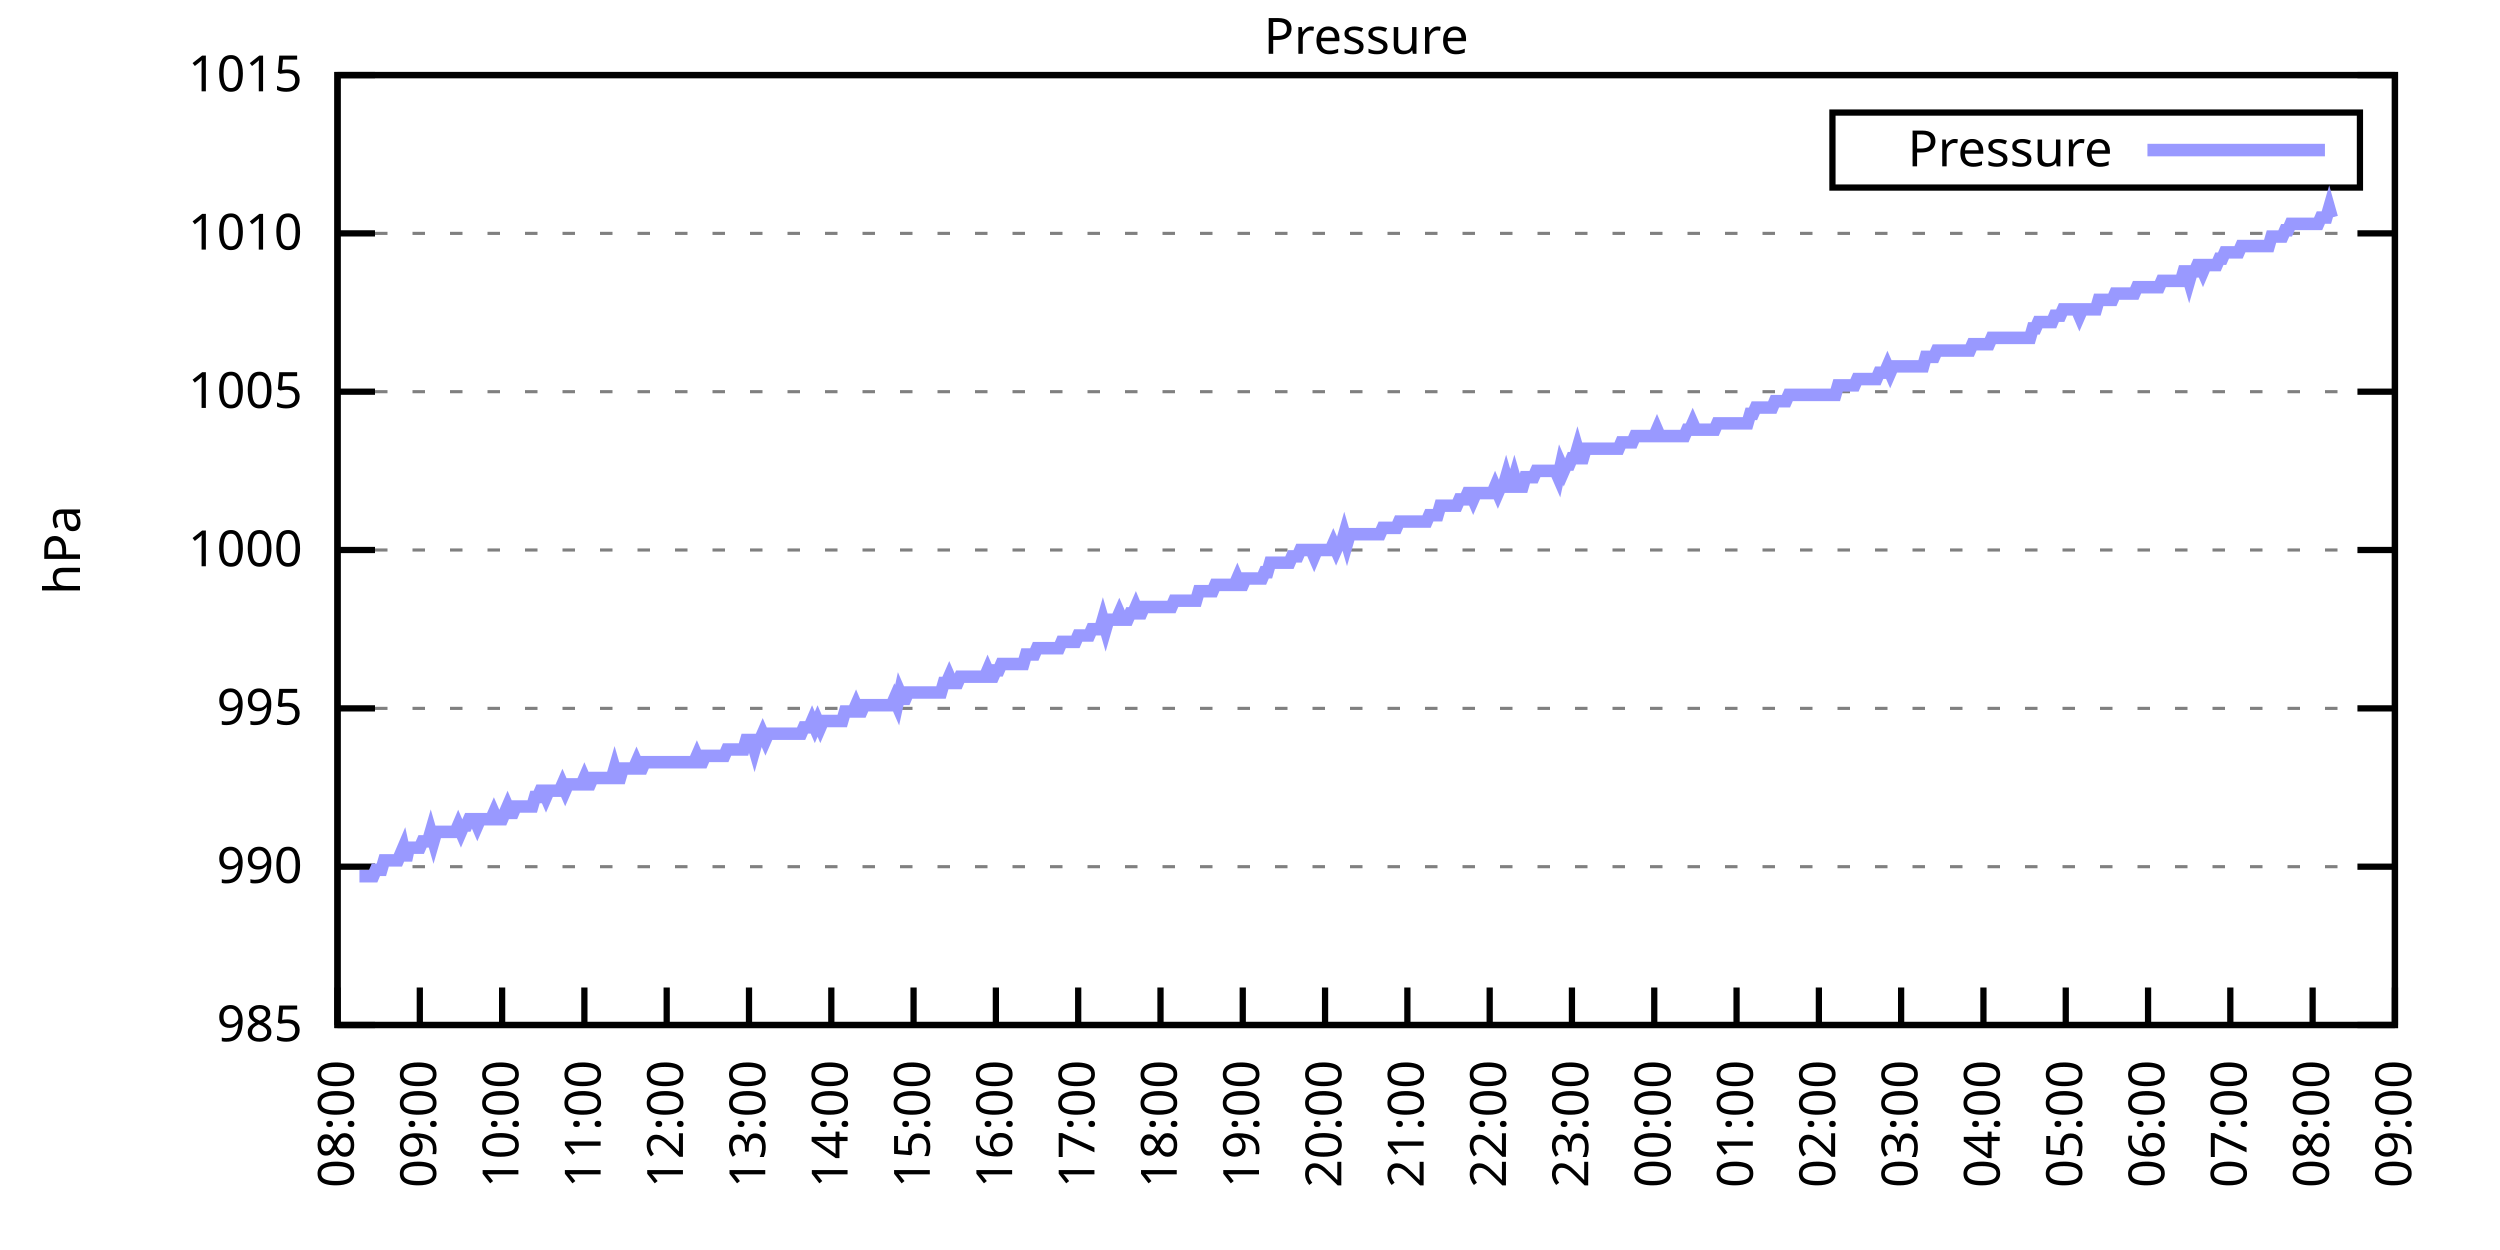
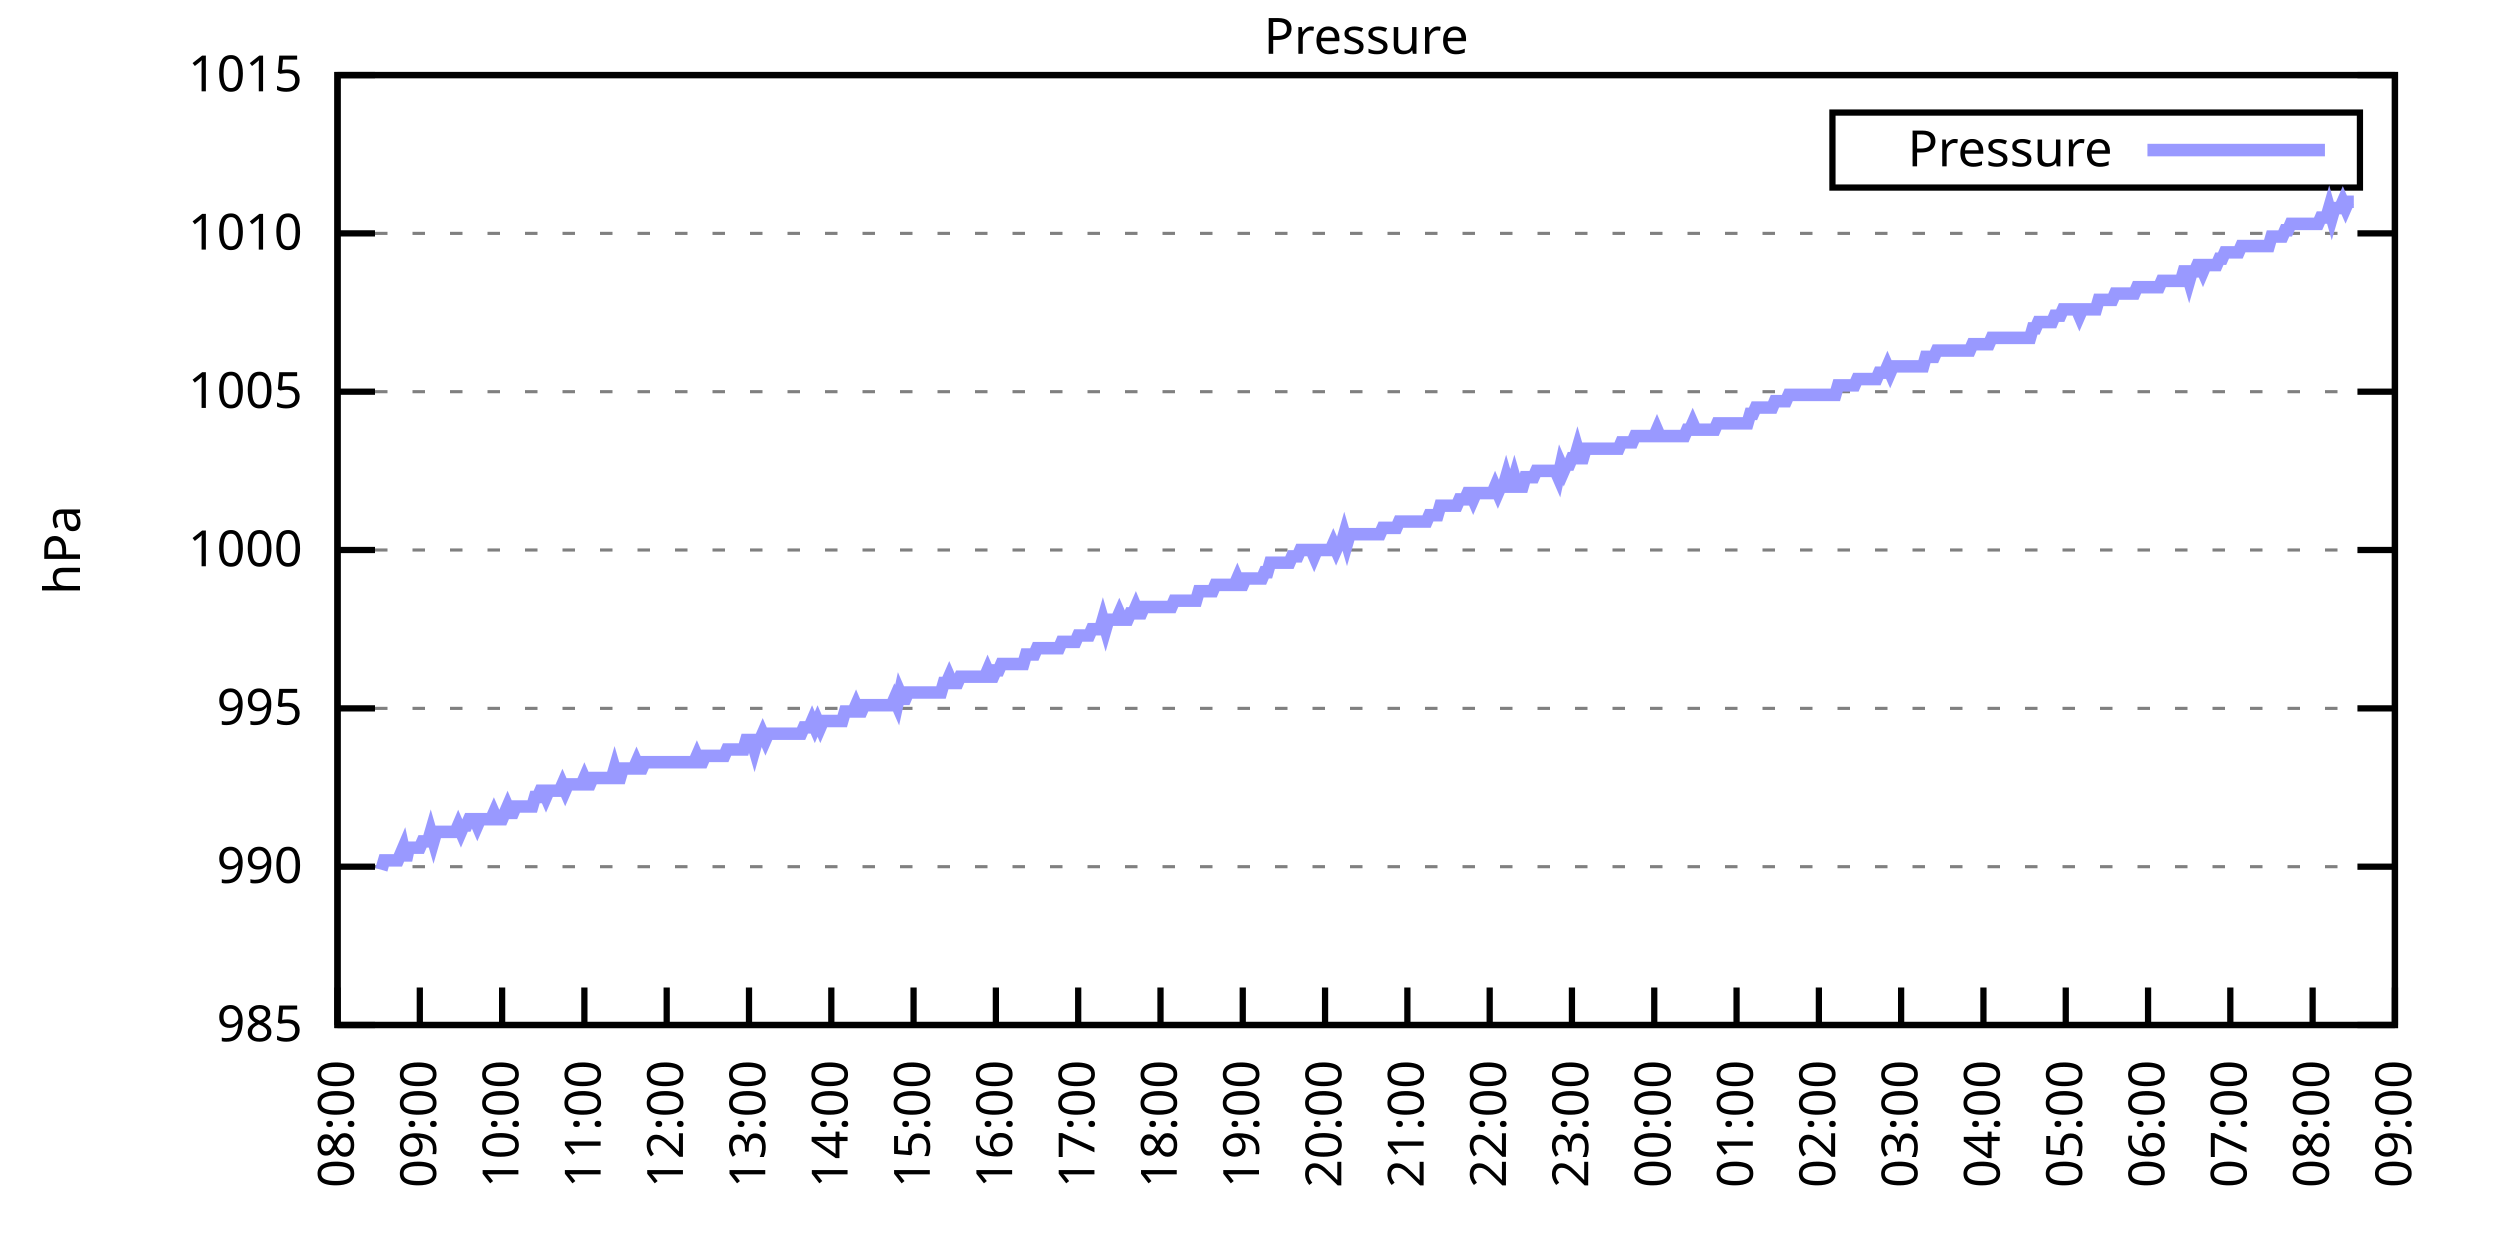
<svg xmlns="http://www.w3.org/2000/svg" xmlns:xlink="http://www.w3.org/1999/xlink" width="400" height="200" viewBox="0 0 400 200">
  <g id="gnuplot_canvas">
    <rect x="0" y="0" width="400" height="200" fill="none" />
    <defs>
      <circle id="gpDot" r="0.5" stroke-width="0.5" stroke="currentColor" />
      <path id="gpPt0" stroke-width="0.333" stroke="currentColor" d="M-1,0 h2 M0,-1 v2" />
      <path id="gpPt1" stroke-width="0.333" stroke="currentColor" d="M-1,-1 L1,1 M1,-1 L-1,1" />
      <path id="gpPt2" stroke-width="0.333" stroke="currentColor" d="M-1,0 L1,0 M0,-1 L0,1 M-1,-1 L1,1 M-1,1 L1,-1" />
      <rect id="gpPt3" stroke-width="0.333" stroke="currentColor" x="-1" y="-1" width="2" height="2" />
      <rect id="gpPt4" stroke-width="0.333" stroke="currentColor" fill="currentColor" x="-1" y="-1" width="2" height="2" />
      <circle id="gpPt5" stroke-width="0.333" stroke="currentColor" cx="0" cy="0" r="1" />
      <use xlink:href="#gpPt5" id="gpPt6" fill="currentColor" stroke="none" />
      <path id="gpPt7" stroke-width="0.333" stroke="currentColor" d="M0,-1.33 L-1.33,0.67 L1.33,0.67 z" />
      <use xlink:href="#gpPt7" id="gpPt8" fill="currentColor" stroke="none" />
      <use xlink:href="#gpPt7" id="gpPt9" stroke="currentColor" transform="rotate(180)" />
      <use xlink:href="#gpPt9" id="gpPt10" fill="currentColor" stroke="none" />
      <use xlink:href="#gpPt3" id="gpPt11" stroke="currentColor" transform="rotate(45)" />
      <use xlink:href="#gpPt11" id="gpPt12" fill="currentColor" stroke="none" />
      <path id="gpPt13" stroke-width="0.333" stroke="currentColor" d="M0,1.330 L1.265,0.411 L0.782,-1.067 L-0.782,-1.076 L-1.265,0.411 z" />
      <use xlink:href="#gpPt13" id="gpPt14" fill="currentColor" stroke="none" />
      <filter id="textbox" filterUnits="objectBoundingBox" x="0" y="0" height="1" width="1">
        <feFlood flood-color="white" flood-opacity="1" result="bgnd" />
        <feComposite in="SourceGraphic" in2="bgnd" operator="atop" />
      </filter>
      <filter id="greybox" filterUnits="objectBoundingBox" x="0" y="0" height="1" width="1">
        <feFlood flood-color="lightgrey" flood-opacity="1" result="grey" />
        <feComposite in="SourceGraphic" in2="grey" operator="atop" />
      </filter>
    </defs>
    <g fill="none" color="white" stroke="currentColor" stroke-width="1.00" stroke-linecap="butt" stroke-linejoin="miter">
</g>
    <g fill="none" color="black" stroke="currentColor" stroke-width="1.00" stroke-linecap="butt" stroke-linejoin="miter">
      <g stroke="none" shape-rendering="crispEdges">
        <polygon fill="rgb(255, 255, 255)" points="54.00,164.00 383.18,164.00 383.18,12.02 54.00,12.02 " />
      </g>
    </g>
    <g fill="none" color="black" stroke="currentColor" stroke-width="1.00" stroke-linecap="butt" stroke-linejoin="miter">
</g>
    <g fill="none" color="black" stroke="black" stroke-width="0.50" stroke-linecap="butt" stroke-linejoin="miter">
</g>
    <g fill="none" color="gray" stroke="currentColor" stroke-width="0.50" stroke-linecap="butt" stroke-linejoin="miter">
      <path stroke="gray" stroke-dasharray="2,4" class="gridline" d="M54.00,164.00 L383.19,164.00  " />
    </g>
    <g fill="none" color="gray" stroke="gray" stroke-width="1.00" stroke-linecap="butt" stroke-linejoin="miter">
</g>
    <g fill="none" color="black" stroke="currentColor" stroke-width="1.00" stroke-linecap="butt" stroke-linejoin="miter">
      <path stroke="black" d="M54.00,164.00 L60.00,164.00 M383.19,164.00 L377.19,164.00  " />
      <g transform="translate(48.40,166.60)" stroke="none" fill="black" font-family="Sans" font-size="8.00" text-anchor="end">
        <text>
          <tspan font-family="Sans"> 985</tspan>
        </text>
      </g>
    </g>
    <g fill="none" color="black" stroke="currentColor" stroke-width="1.00" stroke-linecap="butt" stroke-linejoin="miter">
</g>
    <g fill="none" color="black" stroke="black" stroke-width="0.50" stroke-linecap="butt" stroke-linejoin="miter">
</g>
    <g fill="none" color="gray" stroke="currentColor" stroke-width="0.50" stroke-linecap="butt" stroke-linejoin="miter">
      <path stroke="gray" stroke-dasharray="2,4" class="gridline" d="M54.00,138.67 L383.19,138.67  " />
    </g>
    <g fill="none" color="gray" stroke="gray" stroke-width="1.00" stroke-linecap="butt" stroke-linejoin="miter">
</g>
    <g fill="none" color="black" stroke="currentColor" stroke-width="1.00" stroke-linecap="butt" stroke-linejoin="miter">
      <path stroke="black" d="M54.00,138.67 L60.00,138.67 M383.19,138.67 L377.19,138.67  " />
      <g transform="translate(48.40,141.27)" stroke="none" fill="black" font-family="Sans" font-size="8.00" text-anchor="end">
        <text>
          <tspan font-family="Sans"> 990</tspan>
        </text>
      </g>
    </g>
    <g fill="none" color="black" stroke="currentColor" stroke-width="1.00" stroke-linecap="butt" stroke-linejoin="miter">
</g>
    <g fill="none" color="black" stroke="black" stroke-width="0.50" stroke-linecap="butt" stroke-linejoin="miter">
</g>
    <g fill="none" color="gray" stroke="currentColor" stroke-width="0.50" stroke-linecap="butt" stroke-linejoin="miter">
      <path stroke="gray" stroke-dasharray="2,4" class="gridline" d="M54.00,113.34 L383.19,113.34  " />
    </g>
    <g fill="none" color="gray" stroke="gray" stroke-width="1.00" stroke-linecap="butt" stroke-linejoin="miter">
</g>
    <g fill="none" color="black" stroke="currentColor" stroke-width="1.00" stroke-linecap="butt" stroke-linejoin="miter">
      <path stroke="black" d="M54.00,113.34 L60.00,113.34 M383.19,113.34 L377.19,113.34  " />
      <g transform="translate(48.40,115.94)" stroke="none" fill="black" font-family="Sans" font-size="8.00" text-anchor="end">
        <text>
          <tspan font-family="Sans"> 995</tspan>
        </text>
      </g>
    </g>
    <g fill="none" color="black" stroke="currentColor" stroke-width="1.00" stroke-linecap="butt" stroke-linejoin="miter">
</g>
    <g fill="none" color="black" stroke="black" stroke-width="0.50" stroke-linecap="butt" stroke-linejoin="miter">
</g>
    <g fill="none" color="gray" stroke="currentColor" stroke-width="0.50" stroke-linecap="butt" stroke-linejoin="miter">
      <path stroke="gray" stroke-dasharray="2,4" class="gridline" d="M54.00,88.00 L383.19,88.00  " />
    </g>
    <g fill="none" color="gray" stroke="gray" stroke-width="1.00" stroke-linecap="butt" stroke-linejoin="miter">
</g>
    <g fill="none" color="black" stroke="currentColor" stroke-width="1.00" stroke-linecap="butt" stroke-linejoin="miter">
      <path stroke="black" d="M54.00,88.00 L60.00,88.00 M383.19,88.00 L377.19,88.00  " />
      <g transform="translate(48.40,90.60)" stroke="none" fill="black" font-family="Sans" font-size="8.00" text-anchor="end">
        <text>
          <tspan font-family="Sans"> 1000</tspan>
        </text>
      </g>
    </g>
    <g fill="none" color="black" stroke="currentColor" stroke-width="1.00" stroke-linecap="butt" stroke-linejoin="miter">
</g>
    <g fill="none" color="black" stroke="black" stroke-width="0.50" stroke-linecap="butt" stroke-linejoin="miter">
</g>
    <g fill="none" color="gray" stroke="currentColor" stroke-width="0.50" stroke-linecap="butt" stroke-linejoin="miter">
      <path stroke="gray" stroke-dasharray="2,4" class="gridline" d="M54.00,62.67 L383.19,62.67  " />
    </g>
    <g fill="none" color="gray" stroke="gray" stroke-width="1.00" stroke-linecap="butt" stroke-linejoin="miter">
</g>
    <g fill="none" color="black" stroke="currentColor" stroke-width="1.00" stroke-linecap="butt" stroke-linejoin="miter">
      <path stroke="black" d="M54.00,62.67 L60.00,62.67 M383.19,62.67 L377.19,62.67  " />
      <g transform="translate(48.40,65.27)" stroke="none" fill="black" font-family="Sans" font-size="8.00" text-anchor="end">
        <text>
          <tspan font-family="Sans"> 1005</tspan>
        </text>
      </g>
    </g>
    <g fill="none" color="black" stroke="currentColor" stroke-width="1.00" stroke-linecap="butt" stroke-linejoin="miter">
</g>
    <g fill="none" color="black" stroke="black" stroke-width="0.50" stroke-linecap="butt" stroke-linejoin="miter">
</g>
    <g fill="none" color="gray" stroke="currentColor" stroke-width="0.50" stroke-linecap="butt" stroke-linejoin="miter">
      <path stroke="gray" stroke-dasharray="2,4" class="gridline" d="M54.00,37.34 L383.19,37.34  " />
    </g>
    <g fill="none" color="gray" stroke="gray" stroke-width="1.00" stroke-linecap="butt" stroke-linejoin="miter">
</g>
    <g fill="none" color="black" stroke="currentColor" stroke-width="1.00" stroke-linecap="butt" stroke-linejoin="miter">
      <path stroke="black" d="M54.00,37.34 L60.00,37.34 M383.19,37.34 L377.19,37.34  " />
      <g transform="translate(48.40,39.94)" stroke="none" fill="black" font-family="Sans" font-size="8.00" text-anchor="end">
        <text>
          <tspan font-family="Sans"> 1010</tspan>
        </text>
      </g>
    </g>
    <g fill="none" color="black" stroke="currentColor" stroke-width="1.00" stroke-linecap="butt" stroke-linejoin="miter">
</g>
    <g fill="none" color="black" stroke="black" stroke-width="0.50" stroke-linecap="butt" stroke-linejoin="miter">
</g>
    <g fill="none" color="gray" stroke="currentColor" stroke-width="0.50" stroke-linecap="butt" stroke-linejoin="miter">
      <path stroke="gray" stroke-dasharray="2,4" class="gridline" d="M54.00,12.01 L383.19,12.01  " />
    </g>
    <g fill="none" color="gray" stroke="gray" stroke-width="1.00" stroke-linecap="butt" stroke-linejoin="miter">
</g>
    <g fill="none" color="black" stroke="currentColor" stroke-width="1.00" stroke-linecap="butt" stroke-linejoin="miter">
      <path stroke="black" d="M54.00,12.01 L60.00,12.01 M383.19,12.01 L377.19,12.01  " />
      <g transform="translate(48.40,14.61)" stroke="none" fill="black" font-family="Sans" font-size="8.00" text-anchor="end">
        <text>
          <tspan font-family="Sans"> 1015</tspan>
        </text>
      </g>
    </g>
    <g fill="none" color="black" stroke="currentColor" stroke-width="1.00" stroke-linecap="butt" stroke-linejoin="miter">
      <path stroke="black" d="M54.00,164.00 L54.00,158.00  " />
      <g transform="translate(56.60,169.60) rotate(270.00)" stroke="none" fill="black" font-family="Sans" font-size="8.00" text-anchor="end">
        <text>
          <tspan font-family="Sans">08:00</tspan>
        </text>
      </g>
    </g>
    <g fill="none" color="black" stroke="currentColor" stroke-width="1.00" stroke-linecap="butt" stroke-linejoin="miter">
      <path stroke="black" d="M67.17,164.00 L67.17,158.00  " />
      <g transform="translate(69.77,169.60) rotate(270.00)" stroke="none" fill="black" font-family="Sans" font-size="8.00" text-anchor="end">
        <text>
          <tspan font-family="Sans">09:00</tspan>
        </text>
      </g>
    </g>
    <g fill="none" color="black" stroke="currentColor" stroke-width="1.00" stroke-linecap="butt" stroke-linejoin="miter">
      <path stroke="black" d="M80.34,164.00 L80.34,158.00  " />
      <g transform="translate(82.94,169.60) rotate(270.00)" stroke="none" fill="black" font-family="Sans" font-size="8.00" text-anchor="end">
        <text>
          <tspan font-family="Sans">10:00</tspan>
        </text>
      </g>
    </g>
    <g fill="none" color="black" stroke="currentColor" stroke-width="1.00" stroke-linecap="butt" stroke-linejoin="miter">
      <path stroke="black" d="M93.50,164.00 L93.50,158.00  " />
      <g transform="translate(96.10,169.60) rotate(270.00)" stroke="none" fill="black" font-family="Sans" font-size="8.00" text-anchor="end">
        <text>
          <tspan font-family="Sans">11:00</tspan>
        </text>
      </g>
    </g>
    <g fill="none" color="black" stroke="currentColor" stroke-width="1.00" stroke-linecap="butt" stroke-linejoin="miter">
      <path stroke="black" d="M106.67,164.00 L106.67,158.00  " />
      <g transform="translate(109.27,169.60) rotate(270.00)" stroke="none" fill="black" font-family="Sans" font-size="8.00" text-anchor="end">
        <text>
          <tspan font-family="Sans">12:00</tspan>
        </text>
      </g>
    </g>
    <g fill="none" color="black" stroke="currentColor" stroke-width="1.00" stroke-linecap="butt" stroke-linejoin="miter">
      <path stroke="black" d="M119.84,164.00 L119.84,158.00  " />
      <g transform="translate(122.44,169.60) rotate(270.00)" stroke="none" fill="black" font-family="Sans" font-size="8.00" text-anchor="end">
        <text>
          <tspan font-family="Sans">13:00</tspan>
        </text>
      </g>
    </g>
    <g fill="none" color="black" stroke="currentColor" stroke-width="1.00" stroke-linecap="butt" stroke-linejoin="miter">
      <path stroke="black" d="M133.01,164.00 L133.01,158.00  " />
      <g transform="translate(135.61,169.60) rotate(270.00)" stroke="none" fill="black" font-family="Sans" font-size="8.00" text-anchor="end">
        <text>
          <tspan font-family="Sans">14:00</tspan>
        </text>
      </g>
    </g>
    <g fill="none" color="black" stroke="currentColor" stroke-width="1.00" stroke-linecap="butt" stroke-linejoin="miter">
      <path stroke="black" d="M146.17,164.00 L146.17,158.00  " />
      <g transform="translate(148.77,169.60) rotate(270.00)" stroke="none" fill="black" font-family="Sans" font-size="8.00" text-anchor="end">
        <text>
          <tspan font-family="Sans">15:00</tspan>
        </text>
      </g>
    </g>
    <g fill="none" color="black" stroke="currentColor" stroke-width="1.00" stroke-linecap="butt" stroke-linejoin="miter">
      <path stroke="black" d="M159.34,164.00 L159.34,158.00  " />
      <g transform="translate(161.94,169.60) rotate(270.00)" stroke="none" fill="black" font-family="Sans" font-size="8.00" text-anchor="end">
        <text>
          <tspan font-family="Sans">16:00</tspan>
        </text>
      </g>
    </g>
    <g fill="none" color="black" stroke="currentColor" stroke-width="1.00" stroke-linecap="butt" stroke-linejoin="miter">
      <path stroke="black" d="M172.51,164.00 L172.51,158.00  " />
      <g transform="translate(175.11,169.60) rotate(270.00)" stroke="none" fill="black" font-family="Sans" font-size="8.00" text-anchor="end">
        <text>
          <tspan font-family="Sans">17:00</tspan>
        </text>
      </g>
    </g>
    <g fill="none" color="black" stroke="currentColor" stroke-width="1.00" stroke-linecap="butt" stroke-linejoin="miter">
      <path stroke="black" d="M185.68,164.00 L185.68,158.00  " />
      <g transform="translate(188.28,169.60) rotate(270.00)" stroke="none" fill="black" font-family="Sans" font-size="8.00" text-anchor="end">
        <text>
          <tspan font-family="Sans">18:00</tspan>
        </text>
      </g>
    </g>
    <g fill="none" color="black" stroke="currentColor" stroke-width="1.00" stroke-linecap="butt" stroke-linejoin="miter">
      <path stroke="black" d="M198.84,164.00 L198.84,158.00  " />
      <g transform="translate(201.44,169.60) rotate(270.00)" stroke="none" fill="black" font-family="Sans" font-size="8.00" text-anchor="end">
        <text>
          <tspan font-family="Sans">19:00</tspan>
        </text>
      </g>
    </g>
    <g fill="none" color="black" stroke="currentColor" stroke-width="1.00" stroke-linecap="butt" stroke-linejoin="miter">
      <path stroke="black" d="M212.01,164.00 L212.01,158.00  " />
      <g transform="translate(214.61,169.60) rotate(270.00)" stroke="none" fill="black" font-family="Sans" font-size="8.00" text-anchor="end">
        <text>
          <tspan font-family="Sans">20:00</tspan>
        </text>
      </g>
    </g>
    <g fill="none" color="black" stroke="currentColor" stroke-width="1.00" stroke-linecap="butt" stroke-linejoin="miter">
      <path stroke="black" d="M225.18,164.00 L225.18,158.00  " />
      <g transform="translate(227.78,169.60) rotate(270.00)" stroke="none" fill="black" font-family="Sans" font-size="8.00" text-anchor="end">
        <text>
          <tspan font-family="Sans">21:00</tspan>
        </text>
      </g>
    </g>
    <g fill="none" color="black" stroke="currentColor" stroke-width="1.00" stroke-linecap="butt" stroke-linejoin="miter">
      <path stroke="black" d="M238.35,164.00 L238.35,158.00  " />
      <g transform="translate(240.95,169.60) rotate(270.00)" stroke="none" fill="black" font-family="Sans" font-size="8.00" text-anchor="end">
        <text>
          <tspan font-family="Sans">22:00</tspan>
        </text>
      </g>
    </g>
    <g fill="none" color="black" stroke="currentColor" stroke-width="1.00" stroke-linecap="butt" stroke-linejoin="miter">
      <path stroke="black" d="M251.51,164.00 L251.51,158.00  " />
      <g transform="translate(254.11,169.60) rotate(270.00)" stroke="none" fill="black" font-family="Sans" font-size="8.00" text-anchor="end">
        <text>
          <tspan font-family="Sans">23:00</tspan>
        </text>
      </g>
    </g>
    <g fill="none" color="black" stroke="currentColor" stroke-width="1.00" stroke-linecap="butt" stroke-linejoin="miter">
      <path stroke="black" d="M264.68,164.00 L264.68,158.00  " />
      <g transform="translate(267.28,169.60) rotate(270.00)" stroke="none" fill="black" font-family="Sans" font-size="8.00" text-anchor="end">
        <text>
          <tspan font-family="Sans">00:00</tspan>
        </text>
      </g>
    </g>
    <g fill="none" color="black" stroke="currentColor" stroke-width="1.00" stroke-linecap="butt" stroke-linejoin="miter">
      <path stroke="black" d="M277.85,164.00 L277.85,158.00  " />
      <g transform="translate(280.45,169.60) rotate(270.00)" stroke="none" fill="black" font-family="Sans" font-size="8.00" text-anchor="end">
        <text>
          <tspan font-family="Sans">01:00</tspan>
        </text>
      </g>
    </g>
    <g fill="none" color="black" stroke="currentColor" stroke-width="1.00" stroke-linecap="butt" stroke-linejoin="miter">
      <path stroke="black" d="M291.02,164.00 L291.02,158.00  " />
      <g transform="translate(293.62,169.60) rotate(270.00)" stroke="none" fill="black" font-family="Sans" font-size="8.00" text-anchor="end">
        <text>
          <tspan font-family="Sans">02:00</tspan>
        </text>
      </g>
    </g>
    <g fill="none" color="black" stroke="currentColor" stroke-width="1.00" stroke-linecap="butt" stroke-linejoin="miter">
      <path stroke="black" d="M304.18,164.00 L304.18,158.00  " />
      <g transform="translate(306.78,169.60) rotate(270.00)" stroke="none" fill="black" font-family="Sans" font-size="8.00" text-anchor="end">
        <text>
          <tspan font-family="Sans">03:00</tspan>
        </text>
      </g>
    </g>
    <g fill="none" color="black" stroke="currentColor" stroke-width="1.00" stroke-linecap="butt" stroke-linejoin="miter">
      <path stroke="black" d="M317.35,164.00 L317.35,158.00  " />
      <g transform="translate(319.95,169.60) rotate(270.00)" stroke="none" fill="black" font-family="Sans" font-size="8.00" text-anchor="end">
        <text>
          <tspan font-family="Sans">04:00</tspan>
        </text>
      </g>
    </g>
    <g fill="none" color="black" stroke="currentColor" stroke-width="1.00" stroke-linecap="butt" stroke-linejoin="miter">
      <path stroke="black" d="M330.52,164.00 L330.52,158.00  " />
      <g transform="translate(333.12,169.60) rotate(270.00)" stroke="none" fill="black" font-family="Sans" font-size="8.00" text-anchor="end">
        <text>
          <tspan font-family="Sans">05:00</tspan>
        </text>
      </g>
    </g>
    <g fill="none" color="black" stroke="currentColor" stroke-width="1.00" stroke-linecap="butt" stroke-linejoin="miter">
      <path stroke="black" d="M343.69,164.00 L343.69,158.00  " />
      <g transform="translate(346.29,169.60) rotate(270.00)" stroke="none" fill="black" font-family="Sans" font-size="8.00" text-anchor="end">
        <text>
          <tspan font-family="Sans">06:00</tspan>
        </text>
      </g>
    </g>
    <g fill="none" color="black" stroke="currentColor" stroke-width="1.00" stroke-linecap="butt" stroke-linejoin="miter">
      <path stroke="black" d="M356.85,164.00 L356.85,158.00  " />
      <g transform="translate(359.45,169.60) rotate(270.00)" stroke="none" fill="black" font-family="Sans" font-size="8.00" text-anchor="end">
        <text>
          <tspan font-family="Sans">07:00</tspan>
        </text>
      </g>
    </g>
    <g fill="none" color="black" stroke="currentColor" stroke-width="1.00" stroke-linecap="butt" stroke-linejoin="miter">
      <path stroke="black" d="M370.02,164.00 L370.02,158.00  " />
      <g transform="translate(372.62,169.60) rotate(270.00)" stroke="none" fill="black" font-family="Sans" font-size="8.00" text-anchor="end">
        <text>
          <tspan font-family="Sans">08:00</tspan>
        </text>
      </g>
    </g>
    <g fill="none" color="black" stroke="currentColor" stroke-width="1.00" stroke-linecap="butt" stroke-linejoin="miter">
      <path stroke="black" d="M383.19,164.00 L383.19,158.00  " />
      <g transform="translate(385.79,169.60) rotate(270.00)" stroke="none" fill="black" font-family="Sans" font-size="8.00" text-anchor="end">
        <text>
          <tspan font-family="Sans">09:00</tspan>
        </text>
      </g>
    </g>
    <g fill="none" color="black" stroke="currentColor" stroke-width="1.00" stroke-linecap="butt" stroke-linejoin="miter">
</g>
    <g fill="none" color="black" stroke="currentColor" stroke-width="1.00" stroke-linecap="butt" stroke-linejoin="miter">
      <path stroke="black" d="M54.00,12.01 L54.00,164.00 L383.19,164.00 L383.19,12.01 L54.00,12.01 Z  " />
    </g>
    <g fill="none" color="black" stroke="currentColor" stroke-width="1.00" stroke-linecap="butt" stroke-linejoin="miter">
</g>
    <g fill="none" color="black" stroke="currentColor" stroke-width="1.00" stroke-linecap="butt" stroke-linejoin="miter">
      <path stroke="black" d="M293.19,30.01 L293.19,18.01 L377.59,18.01 L377.59,30.01 L293.19,30.01 Z  " />
    </g>
    <g id="Pressure_plot_1">
      <g fill="none" color="white" stroke="black" stroke-width="2.00" stroke-linecap="butt" stroke-linejoin="miter">
</g>
      <g fill="none" color="black" stroke="currentColor" stroke-width="2.00" stroke-linecap="butt" stroke-linejoin="miter">
        <g transform="translate(337.99,26.61)" stroke="none" fill="black" font-family="Sans" font-size="8.00" text-anchor="end">
          <text>
            <tspan font-family="Sans">Pressure</tspan>
          </text>
        </g>
      </g>
      <g fill="none" color="black" stroke="currentColor" stroke-width="2.00" stroke-linecap="butt" stroke-linejoin="miter">
-         <path stroke="rgb(153, 153, 255)" d="M343.59,24.01 L371.99,24.01 M57.51,140.19 L57.95,140.19 L58.39,140.19 L58.83,140.19 L59.27,140.19 L59.71,140.19   L60.14,139.17 L60.58,139.17 L61.02,139.17 L61.46,137.66 L61.90,137.66 L62.34,137.66 L62.78,137.66 L63.22,137.66   L63.66,137.66 L64.10,136.64 L64.53,135.63 L64.97,137.66 L65.41,135.63 L65.85,135.63 L66.29,135.63 L66.73,135.63   L67.17,135.63 L67.61,134.62 L68.05,134.62 L68.48,134.62 L68.92,133.10 L69.36,134.62 L69.80,133.10 L70.24,133.10   L70.68,133.10 L71.12,133.10 L71.56,133.10 L72.00,133.10 L72.43,133.10 L72.87,133.10 L73.31,132.08 L73.75,133.10   L74.19,132.08 L74.63,132.08 L75.07,131.07 L75.51,131.07 L75.95,131.07 L76.38,132.08 L76.82,131.07 L77.26,131.07   L77.70,131.07 L78.14,131.07 L78.58,131.07 L79.02,130.06 L79.46,131.07 L79.90,131.07 L80.34,131.07 L80.77,130.06   L81.21,129.04 L81.65,130.06 L82.09,130.06 L82.53,129.04 L82.97,129.04 L83.41,129.04 L83.85,129.04 L84.29,129.04   L84.72,129.04 L85.16,129.04 L85.60,127.52 L86.04,127.52 L86.48,126.51 L86.92,126.51 L87.36,127.52 L87.80,126.51   L88.24,126.51 L88.67,126.51 L89.11,126.51 L89.55,126.51 L89.99,125.50 L90.43,126.51 L90.87,125.50 L91.31,125.50   L91.75,125.50 L92.19,125.50 L92.62,125.50 L93.06,125.50 L93.50,124.48 L93.94,125.50 L94.38,125.50 L94.82,124.48   L95.26,124.48 L95.70,124.48 L96.14,124.48 L96.58,124.48 L97.01,124.48 L97.45,124.48 L97.89,124.48 L98.33,122.96   L98.77,124.48 L99.21,124.48 L99.65,122.96 L100.09,122.96 L100.53,122.96 L100.96,122.96 L101.40,122.96 L101.84,121.95   L102.28,122.96 L102.72,122.96 L103.16,121.95 L103.60,121.95 L104.04,121.95 L104.48,121.95 L104.91,121.95 L105.35,121.95   L105.79,121.95 L106.23,121.95 L106.67,121.95 L107.11,121.95 L107.55,121.95 L107.99,121.95 L108.43,121.95 L108.87,121.95   L109.30,121.95 L109.74,121.95 L110.18,121.95 L110.62,121.95 L111.06,121.95 L111.50,120.94 L111.94,121.95 L112.38,121.95   L112.82,120.94 L113.25,120.94 L113.69,120.94 L114.13,120.94 L114.57,120.94 L115.01,120.94 L115.45,120.94 L115.89,120.94   L116.33,119.92 L116.77,119.92 L117.20,119.92 L117.64,119.92 L118.08,119.92 L118.52,119.92 L118.96,119.92 L119.40,118.40   L119.84,118.40 L120.28,118.40 L120.72,119.92 L121.15,118.40 L121.59,118.40 L122.03,117.39 L122.47,118.40 L122.91,117.39   L123.35,117.39 L123.79,117.39 L124.23,117.39 L124.67,117.39 L125.11,117.39 L125.54,117.39 L125.98,117.39 L126.42,117.39   L126.86,117.39 L127.30,117.39 L127.74,117.39 L128.18,117.39 L128.62,116.38 L129.06,116.38 L129.49,116.38 L129.93,115.36   L130.37,116.38 L130.81,115.36 L131.25,116.38 L131.69,115.36 L132.13,115.36 L132.57,115.36 L133.01,115.36 L133.44,115.36   L133.88,115.36 L134.32,115.36 L134.76,115.36 L135.20,113.84 L135.64,113.84 L136.08,113.84 L136.52,113.84 L136.96,112.83   L137.39,113.84 L137.83,113.84 L138.27,112.83 L138.71,112.83 L139.15,112.83 L139.59,112.83 L140.03,112.83 L140.47,112.83   L140.91,112.83 L141.35,112.83 L141.78,112.83 L142.22,112.83 L142.66,112.83 L143.10,111.82 L143.54,112.83 L143.98,110.80   L144.42,111.82 L144.86,111.82 L145.30,110.80 L145.73,110.80 L146.17,110.80 L146.61,110.80 L147.05,110.80 L147.49,110.80   L147.93,110.80 L148.37,110.80 L148.81,110.80 L149.25,110.80 L149.68,110.80 L150.12,110.80 L150.56,110.80 L151.00,109.28   L151.44,109.28 L151.88,108.27 L152.32,109.28 L152.76,109.28 L153.20,109.28 L153.63,108.27 L154.07,108.27 L154.51,108.27   L154.95,108.27 L155.39,108.27 L155.83,108.27 L156.27,108.27 L156.71,108.27 L157.15,108.27 L157.59,108.27 L158.02,107.26   L158.46,108.27 L158.90,108.27 L159.34,107.26 L159.78,107.26 L160.22,106.24 L160.66,106.24 L161.10,106.24 L161.54,106.24   L161.97,106.24 L162.41,106.24 L162.85,106.24 L163.29,106.24 L163.73,106.24 L164.17,104.72 L164.61,104.72 L165.05,104.72   L165.49,104.72 L165.92,103.71 L166.36,103.71 L166.80,103.71 L167.24,103.71 L167.68,103.71 L168.12,103.71 L168.56,103.71   L169.00,103.71 L169.44,103.71 L169.87,102.70 L170.31,102.70 L170.75,102.70 L171.19,102.70 L171.63,102.70 L172.07,102.70   L172.51,101.68 L172.95,101.68 L173.39,101.68 L173.83,101.68 L174.26,101.68 L174.70,100.67 L175.14,100.67 L175.58,100.67   L176.02,100.67 L176.46,99.15 L176.90,100.67 L177.34,99.15 L177.78,99.15 L178.21,99.15 L178.65,99.15 L179.09,98.14   L179.53,99.15 L179.97,99.15 L180.41,99.15 L180.85,98.14 L181.29,98.14 L181.73,97.12 L182.16,98.14 L182.60,98.14   L183.04,97.12 L183.48,97.12 L183.92,97.12 L184.36,97.12 L184.80,97.12 L185.24,97.12 L185.68,97.12 L186.11,97.12   L186.55,97.12 L186.99,97.12 L187.43,97.12 L187.87,96.11 L188.31,96.11 L188.75,96.11 L189.19,96.11 L189.63,96.11   L190.07,96.11 L190.50,96.11 L190.94,96.11 L191.38,96.11 L191.82,94.59 L192.26,94.59 L192.70,94.59 L193.14,94.59   L193.58,94.59 L194.02,94.59 L194.45,93.58 L194.89,93.58 L195.33,93.58 L195.77,93.58 L196.21,93.58 L196.65,93.58   L197.09,93.58 L197.53,93.58 L197.97,92.56 L198.40,93.58 L198.84,93.58 L199.28,92.56 L199.72,92.56 L200.16,92.56   L200.60,92.56 L201.04,92.56 L201.48,92.56 L201.92,92.56 L202.35,91.55 L202.79,91.55 L203.23,90.03 L203.67,90.03   L204.11,90.03 L204.55,90.03 L204.99,90.03 L205.43,90.03 L205.87,90.03 L206.31,90.03 L206.74,89.02 L207.18,89.02   L207.62,89.02 L208.06,88.00 L208.50,88.00 L208.94,88.00 L209.38,88.00 L209.82,88.00 L210.26,89.02 L210.69,88.00   L211.13,88.00 L211.57,88.00 L212.01,88.00 L212.45,88.00 L212.89,88.00 L213.33,86.99 L213.77,88.00 L214.21,86.99   L214.64,86.99 L215.08,85.47 L215.52,86.99 L215.96,85.47 L216.40,85.47 L216.84,85.47 L217.28,85.47 L217.72,85.47   L218.16,85.47 L218.60,85.47 L219.03,85.47 L219.47,85.47 L219.91,85.47 L220.35,85.47 L220.79,85.47 L221.23,84.46   L221.67,84.46 L222.11,84.46 L222.55,84.46 L222.98,84.46 L223.42,84.46 L223.86,83.45 L224.30,83.45 L224.74,83.45   L225.18,83.45 L225.62,83.45 L226.06,83.45 L226.50,83.45 L226.93,83.45 L227.37,83.45 L227.81,83.45 L228.25,83.45   L228.69,82.43 L229.13,82.43 L229.57,82.43 L230.01,82.43 L230.45,80.91 L230.88,80.91 L231.32,80.91 L231.76,80.91   L232.20,80.91 L232.64,80.91 L233.08,80.91 L233.52,79.90 L233.96,79.90 L234.40,79.90 L234.84,78.89 L235.27,78.89   L235.71,79.90 L236.15,78.89 L236.59,78.89 L237.03,78.89 L237.47,78.89 L237.91,78.89 L238.35,78.89 L238.79,78.89   L239.22,77.87 L239.66,78.89 L240.10,77.87 L240.54,77.87 L240.98,76.35 L241.42,77.87 L241.86,77.87 L242.30,76.35   L242.74,77.87 L243.17,77.87 L243.61,77.87 L244.05,76.35 L244.49,76.35 L244.93,76.35 L245.37,76.35 L245.81,75.34   L246.25,75.34 L246.69,75.34 L247.12,75.34 L247.56,75.34 L248.00,75.34 L248.44,75.34 L248.88,75.34 L249.32,76.35   L249.76,74.33 L250.20,75.34 L250.64,74.33 L251.08,74.33 L251.51,73.31 L251.95,73.31 L252.39,71.79 L252.83,73.31   L253.27,73.31 L253.71,71.79 L254.15,71.79 L254.59,71.79 L255.03,71.79 L255.46,71.79 L255.90,71.79 L256.34,71.79   L256.78,71.79 L257.22,71.79 L257.66,71.79 L258.10,71.79 L258.54,71.79 L258.98,71.79 L259.41,70.78 L259.85,70.78   L260.29,70.78 L260.73,70.78 L261.17,70.78 L261.61,69.77 L262.05,69.77 L262.49,69.77 L262.93,69.77 L263.36,69.77   L263.80,69.77 L264.24,69.77 L264.68,69.77 L265.12,68.75 L265.56,69.77 L266.00,69.77 L266.44,69.77 L266.88,69.77   L267.32,69.77 L267.75,69.77 L268.19,69.77 L268.63,69.77 L269.07,69.77 L269.51,69.77 L269.95,68.75 L270.39,68.75   L270.83,67.74 L271.27,68.75 L271.70,68.75 L272.14,68.75 L272.58,68.75 L273.02,68.75 L273.46,68.75 L273.90,68.75   L274.34,68.75 L274.78,67.74 L275.22,67.74 L275.65,67.74 L276.09,67.74 L276.53,67.74 L276.97,67.74 L277.41,67.74   L277.85,67.74 L278.29,67.74 L278.73,67.74 L279.17,67.74 L279.60,67.74 L280.04,66.22 L280.48,66.22 L280.92,65.21   L281.36,65.21 L281.80,65.21 L282.24,65.21 L282.68,65.21 L283.12,65.21 L283.56,65.21 L283.99,64.19 L284.43,64.19   L284.87,64.19 L285.31,64.19 L285.75,64.19 L286.19,63.18 L286.63,63.18 L287.07,63.18 L287.51,63.18 L287.94,63.18   L288.38,63.18 L288.82,63.18 L289.26,63.18 L289.70,63.18 L290.14,63.18 L290.58,63.18 L291.02,63.18 L291.46,63.18   L291.89,63.18 L292.33,63.18 L292.77,63.18 L293.21,63.18 L293.65,63.18 L294.09,61.66 L294.53,61.66 L294.97,61.66   L295.41,61.66 L295.84,61.66 L296.28,61.66 L296.72,61.66 L297.16,60.65 L297.60,60.65 L298.04,60.65 L298.48,60.65   L298.92,60.65 L299.36,60.65 L299.80,60.65 L300.23,60.65 L300.67,59.63 L301.11,59.63 L301.55,59.63 L301.99,58.62   L302.43,59.63 L302.87,58.62 L303.31,58.62 L303.75,58.62 L304.18,58.62 L304.62,58.62 L305.06,58.62 L305.50,58.62   L305.94,58.62 L306.38,58.62 L306.82,58.62 L307.26,58.62 L307.70,58.62 L308.13,57.10 L308.57,57.10 L309.01,57.10   L309.45,57.10 L309.89,56.09 L310.33,56.09 L310.77,56.09 L311.21,56.09 L311.65,56.09 L312.08,56.09 L312.52,56.09   L312.96,56.09 L313.40,56.09 L313.84,56.09 L314.28,56.09 L314.72,56.09 L315.16,56.09 L315.60,55.07 L316.04,55.07   L316.47,55.07 L316.91,55.07 L317.35,55.07 L317.79,55.07 L318.23,55.07 L318.67,54.06 L319.11,54.06 L319.55,54.06   L319.99,54.06 L320.42,54.06 L320.86,54.06 L321.30,54.06 L321.74,54.06 L322.18,54.06 L322.62,54.06 L323.06,54.06   L323.50,54.06 L323.94,54.06 L324.37,54.06 L324.81,54.06 L325.25,52.54 L325.69,52.54 L326.13,51.53 L326.57,51.53   L327.01,51.53 L327.45,51.53 L327.89,51.53 L328.33,51.53 L328.76,50.51 L329.20,50.51 L329.64,50.51 L330.08,49.50   L330.52,49.50 L330.96,49.50 L331.40,49.50 L331.84,49.50 L332.28,49.50 L332.71,50.51 L333.15,49.50 L333.59,49.50   L334.03,49.50 L334.47,49.50 L334.91,49.50 L335.35,49.50 L335.79,47.98 L336.23,47.98 L336.66,47.98 L337.10,47.98   L337.54,47.98 L337.98,47.98 L338.42,46.97 L338.86,46.97 L339.30,46.97 L339.74,46.97 L340.18,46.97 L340.61,46.97   L341.05,46.97 L341.49,46.97 L341.93,45.95 L342.37,45.95 L342.81,45.95 L343.25,45.95 L343.69,45.95 L344.13,45.95   L344.57,45.95 L345.00,45.95 L345.44,45.95 L345.88,44.94 L346.32,44.94 L346.76,44.94 L347.20,44.94 L347.64,44.94   L348.08,44.94 L348.52,44.94 L348.95,44.94 L349.39,43.42 L349.83,43.42 L350.27,44.94 L350.71,43.42 L351.15,43.42   L351.59,42.41 L352.03,42.41 L352.47,43.42 L352.90,42.41 L353.34,42.41 L353.78,42.41 L354.22,42.41 L354.66,42.41   L355.10,41.39 L355.54,41.39 L355.98,40.38 L356.42,40.38 L356.85,40.38 L357.29,40.38 L357.73,40.38 L358.17,40.38   L358.61,39.37 L359.05,39.37 L359.49,39.37 L359.93,39.37 L360.37,39.37 L360.81,39.37 L361.24,39.37 L361.68,39.37   L362.12,39.37 L362.56,39.37 L363.00,39.37 L363.44,37.85 L363.88,37.85 L364.32,37.85 L364.76,37.85 L365.19,37.85   L365.63,36.84 L366.07,36.84 L366.51,35.82 L366.95,35.82 L367.39,35.82 L367.83,35.82 L368.27,35.82 L368.71,35.82   L369.14,35.82 L369.58,35.82 L370.02,35.82 L370.46,35.82 L370.90,35.82 L371.34,34.81 L371.78,34.81 L372.22,34.81   L372.66,33.29 L373.09,34.81  " />
+         <path stroke="rgb(153, 153, 255)" d="M343.59,24.01 L371.99,24.01 M61.02,139.17 L61.46,137.66 L61.90,137.66 L62.34,137.66 L62.78,137.66 L63.22,137.66   L63.66,137.66 L64.10,136.64 L64.53,135.63 L64.97,137.66 L65.41,135.63 L65.85,135.63 L66.29,135.63 L66.73,135.63   L67.17,135.63 L67.61,134.62 L68.05,134.62 L68.48,134.62 L68.92,133.10 L69.36,134.62 L69.80,133.10 L70.24,133.10   L70.68,133.10 L71.12,133.10 L71.56,133.10 L72.00,133.10 L72.43,133.10 L72.87,133.10 L73.31,132.08 L73.75,133.10   L74.19,132.08 L74.63,132.08 L75.07,131.07 L75.51,131.07 L75.95,131.07 L76.38,132.08 L76.82,131.07 L77.26,131.07   L77.70,131.07 L78.14,131.07 L78.58,131.07 L79.02,130.06 L79.46,131.07 L79.90,131.07 L80.34,131.07 L80.77,130.06   L81.21,129.04 L81.65,130.06 L82.09,130.06 L82.53,129.04 L82.97,129.04 L83.41,129.04 L83.85,129.04 L84.29,129.04   L84.72,129.04 L85.16,129.04 L85.60,127.52 L86.04,127.52 L86.48,126.51 L86.92,126.51 L87.36,127.52 L87.80,126.51   L88.24,126.51 L88.67,126.51 L89.11,126.51 L89.55,126.51 L89.99,125.50 L90.43,126.51 L90.87,125.50 L91.31,125.50   L91.75,125.50 L92.19,125.50 L92.62,125.50 L93.06,125.50 L93.50,124.48 L93.94,125.50 L94.38,125.50 L94.82,124.48   L95.26,124.48 L95.70,124.48 L96.14,124.48 L96.58,124.48 L97.01,124.48 L97.45,124.48 L97.89,124.48 L98.33,122.96   L98.77,124.48 L99.21,124.48 L99.65,122.96 L100.09,122.96 L100.53,122.96 L100.96,122.96 L101.40,122.96 L101.84,121.95   L102.28,122.96 L102.72,122.96 L103.16,121.95 L103.60,121.95 L104.04,121.95 L104.48,121.95 L104.91,121.95 L105.35,121.95   L105.79,121.95 L106.23,121.95 L106.67,121.95 L107.11,121.95 L107.55,121.95 L107.99,121.95 L108.43,121.95 L108.87,121.95   L109.30,121.95 L109.74,121.95 L110.18,121.95 L110.62,121.95 L111.06,121.95 L111.50,120.94 L111.94,121.95 L112.38,121.95   L112.82,120.94 L113.25,120.94 L113.69,120.94 L114.13,120.94 L114.57,120.94 L115.01,120.94 L115.45,120.94 L115.89,120.94   L116.33,119.92 L116.77,119.92 L117.20,119.92 L117.64,119.92 L118.08,119.92 L118.52,119.92 L118.96,119.92 L119.40,118.40   L119.84,118.40 L120.28,118.40 L120.72,119.92 L121.15,118.40 L121.59,118.40 L122.03,117.39 L122.47,118.40 L122.91,117.39   L123.35,117.39 L123.79,117.39 L124.23,117.39 L124.67,117.39 L125.11,117.39 L125.54,117.39 L125.98,117.39 L126.42,117.39   L126.86,117.39 L127.30,117.39 L127.74,117.39 L128.18,117.39 L128.62,116.38 L129.06,116.38 L129.49,116.38 L129.93,115.36   L130.37,116.38 L130.81,115.36 L131.25,116.38 L131.69,115.36 L132.13,115.36 L132.57,115.36 L133.01,115.36 L133.44,115.36   L133.88,115.36 L134.32,115.36 L134.76,115.36 L135.20,113.84 L135.64,113.84 L136.08,113.84 L136.52,113.84 L136.96,112.83   L137.39,113.84 L137.83,113.84 L138.27,112.83 L138.71,112.83 L139.15,112.83 L139.59,112.83 L140.03,112.83 L140.47,112.83   L140.91,112.83 L141.35,112.83 L141.78,112.83 L142.22,112.83 L142.66,112.83 L143.10,111.82 L143.54,112.83 L143.98,110.80   L144.42,111.82 L144.86,111.82 L145.30,110.80 L145.73,110.80 L146.17,110.80 L146.61,110.80 L147.05,110.80 L147.49,110.80   L147.93,110.80 L148.37,110.80 L148.81,110.80 L149.25,110.80 L149.68,110.80 L150.12,110.80 L150.56,110.80 L151.00,109.28   L151.44,109.28 L151.88,108.27 L152.32,109.28 L152.76,109.28 L153.20,109.28 L153.63,108.27 L154.07,108.27 L154.51,108.27   L154.95,108.27 L155.39,108.27 L155.83,108.27 L156.27,108.27 L156.71,108.27 L157.15,108.27 L157.59,108.27 L158.02,107.26   L158.46,108.27 L158.90,108.27 L159.34,107.26 L159.78,107.26 L160.22,106.24 L160.66,106.24 L161.10,106.24 L161.54,106.24   L161.97,106.24 L162.41,106.24 L162.85,106.24 L163.29,106.24 L163.73,106.24 L164.17,104.72 L164.61,104.72 L165.05,104.72   L165.49,104.72 L165.92,103.71 L166.36,103.71 L166.80,103.71 L167.24,103.71 L167.68,103.71 L168.12,103.71 L168.56,103.71   L169.00,103.71 L169.44,103.71 L169.87,102.70 L170.31,102.70 L170.75,102.70 L171.19,102.70 L171.63,102.70 L172.07,102.70   L172.51,101.68 L172.95,101.68 L173.39,101.68 L173.83,101.68 L174.26,101.68 L174.70,100.67 L175.14,100.67 L175.58,100.67   L176.02,100.67 L176.46,99.15 L176.90,100.67 L177.34,99.15 L177.78,99.15 L178.21,99.15 L178.65,99.15 L179.09,98.14   L179.53,99.15 L179.97,99.15 L180.41,99.15 L180.85,98.14 L181.29,98.14 L181.73,97.12 L182.16,98.14 L182.60,98.14   L183.04,97.12 L183.48,97.12 L183.92,97.12 L184.36,97.12 L184.80,97.12 L185.24,97.12 L185.68,97.12 L186.11,97.12   L186.55,97.12 L186.99,97.12 L187.43,97.12 L187.87,96.11 L188.31,96.11 L188.75,96.11 L189.19,96.11 L189.63,96.11   L190.07,96.11 L190.50,96.11 L190.94,96.11 L191.38,96.11 L191.82,94.59 L192.26,94.59 L192.70,94.59 L193.14,94.59   L193.58,94.59 L194.02,94.59 L194.45,93.58 L194.89,93.58 L195.33,93.58 L195.77,93.58 L196.21,93.58 L196.65,93.58   L197.09,93.58 L197.53,93.58 L197.97,92.56 L198.40,93.58 L198.84,93.58 L199.28,92.56 L199.72,92.56 L200.16,92.56   L200.60,92.56 L201.04,92.56 L201.48,92.56 L201.92,92.56 L202.35,91.55 L202.79,91.55 L203.23,90.03 L203.67,90.03   L204.11,90.03 L204.55,90.03 L204.99,90.03 L205.43,90.03 L205.87,90.03 L206.31,90.03 L206.74,89.02 L207.18,89.02   L207.62,89.02 L208.06,88.00 L208.50,88.00 L208.94,88.00 L209.38,88.00 L209.82,88.00 L210.26,89.02 L210.69,88.00   L211.13,88.00 L211.57,88.00 L212.01,88.00 L212.45,88.00 L212.89,88.00 L213.33,86.99 L213.77,88.00 L214.21,86.99   L214.64,86.99 L215.08,85.47 L215.52,86.99 L215.96,85.47 L216.40,85.47 L216.84,85.47 L217.28,85.47 L217.72,85.47   L218.16,85.47 L218.60,85.47 L219.03,85.47 L219.47,85.47 L219.91,85.47 L220.35,85.47 L220.79,85.47 L221.23,84.46   L221.67,84.46 L222.11,84.46 L222.55,84.46 L222.98,84.46 L223.42,84.46 L223.86,83.45 L224.30,83.45 L224.74,83.45   L225.18,83.45 L225.62,83.45 L226.06,83.45 L226.50,83.45 L226.93,83.45 L227.37,83.45 L227.81,83.45 L228.25,83.45   L228.69,82.43 L229.13,82.43 L229.57,82.43 L230.01,82.43 L230.45,80.91 L230.88,80.91 L231.32,80.91 L231.76,80.91   L232.20,80.91 L232.64,80.91 L233.08,80.91 L233.52,79.90 L233.96,79.90 L234.40,79.90 L234.84,78.89 L235.27,78.89   L235.71,79.90 L236.15,78.89 L236.59,78.89 L237.03,78.89 L237.47,78.89 L237.91,78.89 L238.35,78.89 L238.79,78.89   L239.22,77.87 L239.66,78.89 L240.10,77.87 L240.54,77.87 L240.98,76.35 L241.42,77.87 L241.86,77.87 L242.30,76.35   L242.74,77.87 L243.17,77.87 L243.61,77.87 L244.05,76.35 L244.49,76.35 L244.93,76.35 L245.37,76.35 L245.81,75.34   L246.25,75.34 L246.69,75.34 L247.12,75.34 L247.56,75.34 L248.00,75.34 L248.44,75.34 L248.88,75.34 L249.32,76.35   L249.76,74.33 L250.20,75.34 L250.64,74.33 L251.08,74.33 L251.51,73.31 L251.95,73.31 L252.39,71.79 L252.83,73.31   L253.27,73.31 L253.71,71.79 L254.15,71.79 L254.59,71.79 L255.03,71.79 L255.46,71.79 L255.90,71.79 L256.34,71.79   L256.78,71.79 L257.22,71.79 L257.66,71.79 L258.10,71.79 L258.54,71.79 L258.98,71.79 L259.41,70.78 L259.85,70.78   L260.29,70.78 L260.73,70.78 L261.17,70.78 L261.61,69.77 L262.05,69.77 L262.49,69.77 L262.93,69.77 L263.36,69.77   L263.80,69.77 L264.24,69.77 L264.68,69.77 L265.12,68.75 L265.56,69.77 L266.00,69.77 L266.44,69.77 L266.88,69.77   L267.32,69.77 L267.75,69.77 L268.19,69.77 L268.63,69.77 L269.07,69.77 L269.51,69.77 L269.95,68.75 L270.39,68.75   L270.83,67.74 L271.27,68.75 L271.70,68.75 L272.14,68.75 L272.58,68.75 L273.02,68.75 L273.46,68.75 L273.90,68.75   L274.34,68.75 L274.78,67.74 L275.22,67.74 L275.65,67.74 L276.09,67.74 L276.53,67.74 L276.97,67.74 L277.41,67.74   L277.85,67.74 L278.29,67.74 L278.73,67.74 L279.17,67.74 L279.60,67.74 L280.04,66.22 L280.48,66.22 L280.92,65.21   L281.36,65.21 L281.80,65.21 L282.24,65.21 L282.68,65.21 L283.12,65.21 L283.56,65.21 L283.99,64.19 L284.43,64.19   L284.87,64.19 L285.31,64.19 L285.75,64.19 L286.19,63.18 L286.63,63.18 L287.07,63.18 L287.51,63.18 L287.94,63.18   L288.38,63.18 L288.82,63.18 L289.26,63.18 L289.70,63.18 L290.14,63.18 L290.58,63.18 L291.02,63.18 L291.46,63.18   L291.89,63.18 L292.33,63.18 L292.77,63.18 L293.21,63.18 L293.65,63.18 L294.09,61.66 L294.53,61.66 L294.97,61.66   L295.41,61.66 L295.84,61.66 L296.28,61.66 L296.72,61.66 L297.16,60.65 L297.60,60.65 L298.04,60.65 L298.48,60.65   L298.92,60.65 L299.36,60.65 L299.80,60.65 L300.23,60.65 L300.67,59.63 L301.11,59.63 L301.55,59.63 L301.99,58.62   L302.43,59.63 L302.87,58.62 L303.31,58.62 L303.75,58.62 L304.18,58.62 L304.62,58.62 L305.06,58.62 L305.50,58.62   L305.94,58.62 L306.38,58.62 L306.82,58.62 L307.26,58.62 L307.70,58.62 L308.13,57.10 L308.57,57.10 L309.01,57.10   L309.45,57.10 L309.89,56.09 L310.33,56.09 L310.77,56.09 L311.21,56.09 L311.65,56.09 L312.08,56.09 L312.52,56.09   L312.96,56.09 L313.40,56.09 L313.84,56.09 L314.28,56.09 L314.72,56.09 L315.16,56.09 L315.60,55.07 L316.04,55.07   L316.47,55.07 L316.91,55.07 L317.35,55.07 L317.79,55.07 L318.23,55.07 L318.67,54.06 L319.11,54.06 L319.55,54.06   L319.99,54.06 L320.42,54.06 L320.86,54.06 L321.30,54.06 L321.74,54.06 L322.18,54.06 L322.62,54.06 L323.06,54.06   L323.50,54.06 L323.94,54.06 L324.37,54.06 L324.81,54.06 L325.25,52.54 L325.69,52.54 L326.13,51.53 L326.57,51.53   L327.01,51.53 L327.45,51.53 L327.89,51.53 L328.33,51.53 L328.76,50.51 L329.20,50.51 L329.64,50.51 L330.08,49.50   L330.52,49.50 L330.96,49.50 L331.40,49.50 L331.84,49.50 L332.28,49.50 L332.71,50.51 L333.15,49.50 L333.59,49.50   L334.03,49.50 L334.47,49.50 L334.91,49.50 L335.35,49.50 L335.79,47.98 L336.23,47.98 L336.66,47.98 L337.10,47.98   L337.54,47.98 L337.98,47.98 L338.42,46.97 L338.86,46.97 L339.30,46.97 L339.74,46.97 L340.18,46.97 L340.61,46.97   L341.05,46.97 L341.49,46.97 L341.93,45.95 L342.37,45.95 L342.81,45.95 L343.25,45.95 L343.69,45.95 L344.13,45.95   L344.57,45.95 L345.00,45.95 L345.44,45.95 L345.88,44.94 L346.32,44.94 L346.76,44.94 L347.20,44.94 L347.64,44.94   L348.08,44.94 L348.52,44.94 L348.95,44.94 L349.39,43.42 L349.83,43.42 L350.27,44.94 L350.71,43.42 L351.15,43.42   L351.59,42.41 L352.03,42.41 L352.47,43.42 L352.90,42.41 L353.34,42.41 L353.78,42.41 L354.22,42.41 L354.66,42.41   L355.10,41.39 L355.54,41.39 L355.98,40.38 L356.42,40.38 L356.85,40.38 L357.29,40.38 L357.73,40.38 L358.17,40.38   L358.61,39.37 L359.05,39.37 L359.49,39.37 L359.93,39.37 L360.37,39.37 L360.81,39.37 L361.24,39.37 L361.68,39.37   L362.12,39.37 L362.56,39.37 L363.00,39.37 L363.44,37.85 L363.88,37.85 L364.32,37.85 L364.76,37.85 L365.19,37.85   L365.63,36.84 L366.07,36.84 L366.51,35.82 L366.95,35.82 L367.39,35.82 L367.83,35.82 L368.27,35.82 L368.71,35.82   L369.14,35.82 L369.58,35.82 L370.02,35.82 L370.46,35.82 L370.90,35.82 L371.34,34.81 L371.78,34.81 L372.22,34.81   L372.66,33.29 L373.09,34.81 L373.53,33.29 L373.97,33.29 L374.41,33.29 L374.85,32.28 L375.29,33.29 L375.73,32.28   L376.17,32.28 L376.61,32.28  " />
      </g>
    </g>
    <g fill="none" color="black" stroke="currentColor" stroke-width="2.00" stroke-linecap="butt" stroke-linejoin="miter">
</g>
    <g fill="none" color="black" stroke="black" stroke-width="1.00" stroke-linecap="butt" stroke-linejoin="miter">
</g>
    <g fill="none" color="black" stroke="currentColor" stroke-width="1.00" stroke-linecap="butt" stroke-linejoin="miter">
      <path stroke="black" d="M54.00,12.01 L54.00,164.00 L383.19,164.00 L383.19,12.01 L54.00,12.01 Z  " />
      <g transform="translate(12.80,88.01) rotate(270.00)" stroke="none" fill="black" font-family="Sans" font-size="8.00" text-anchor="middle">
        <text>
          <tspan font-family="Sans">hPa</tspan>
        </text>
      </g>
    </g>
    <g fill="none" color="black" stroke="currentColor" stroke-width="1.00" stroke-linecap="butt" stroke-linejoin="miter">
</g>
    <g fill="none" color="black" stroke="currentColor" stroke-width="1.00" stroke-linecap="butt" stroke-linejoin="miter">
      <g transform="translate(218.59,8.61)" stroke="none" fill="black" font-family="Sans" font-size="8.00" text-anchor="middle">
        <text>
          <tspan font-family="Sans">Pressure</tspan>
        </text>
      </g>
    </g>
    <g fill="none" color="black" stroke="currentColor" stroke-width="1.00" stroke-linecap="butt" stroke-linejoin="miter">
</g>
  </g>
</svg>
